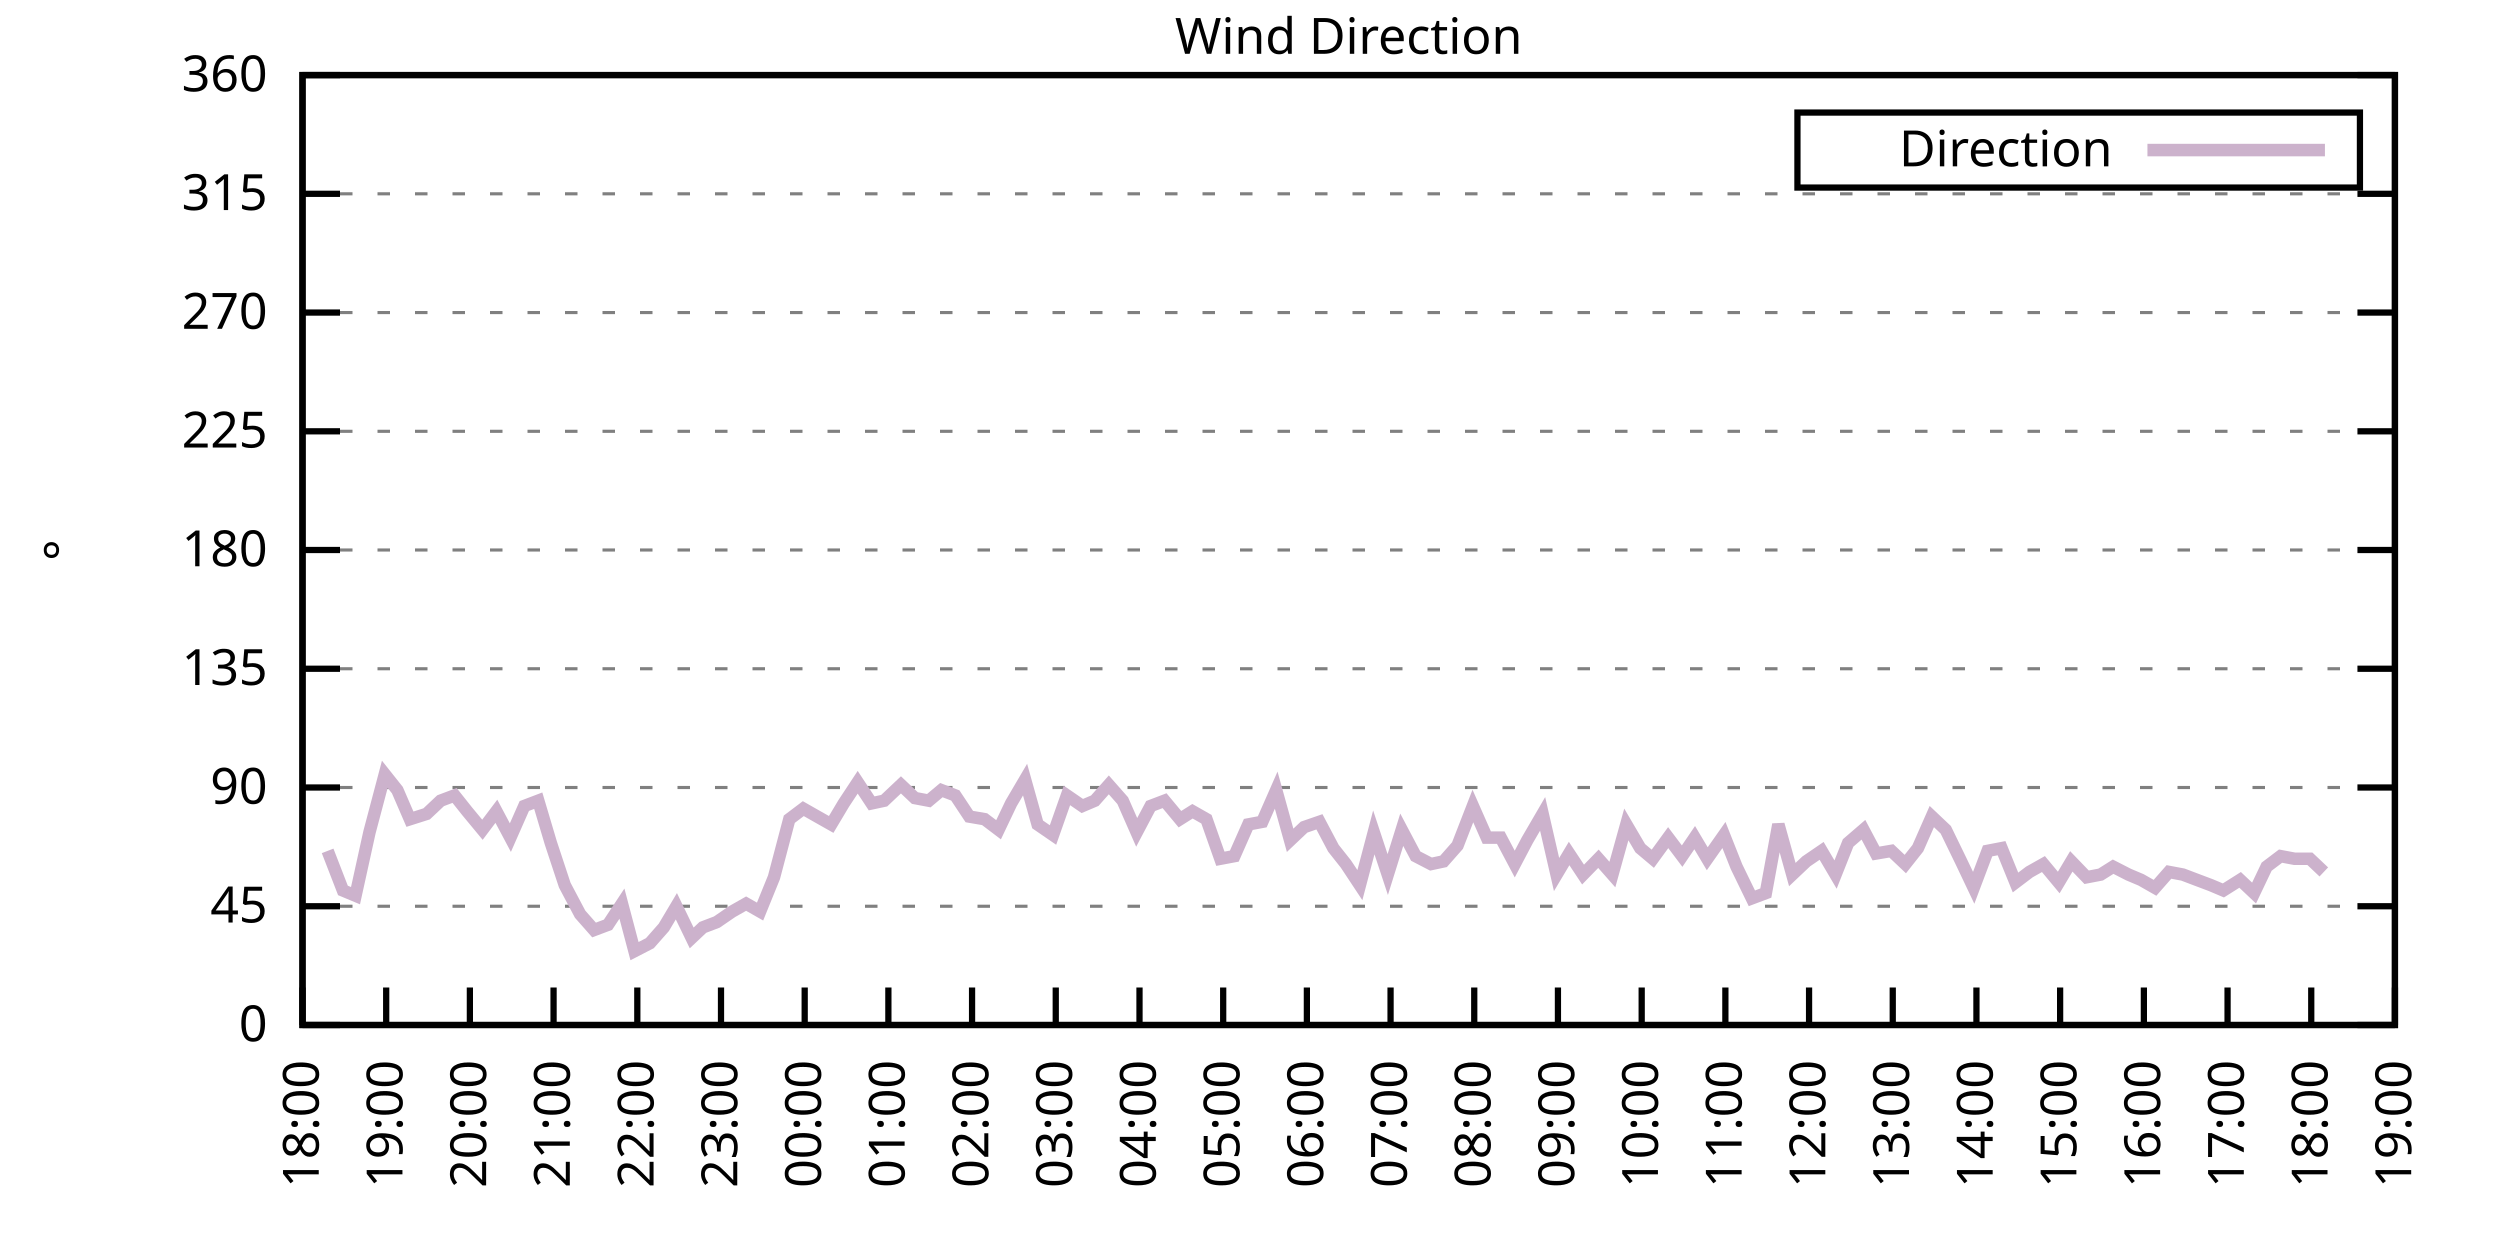
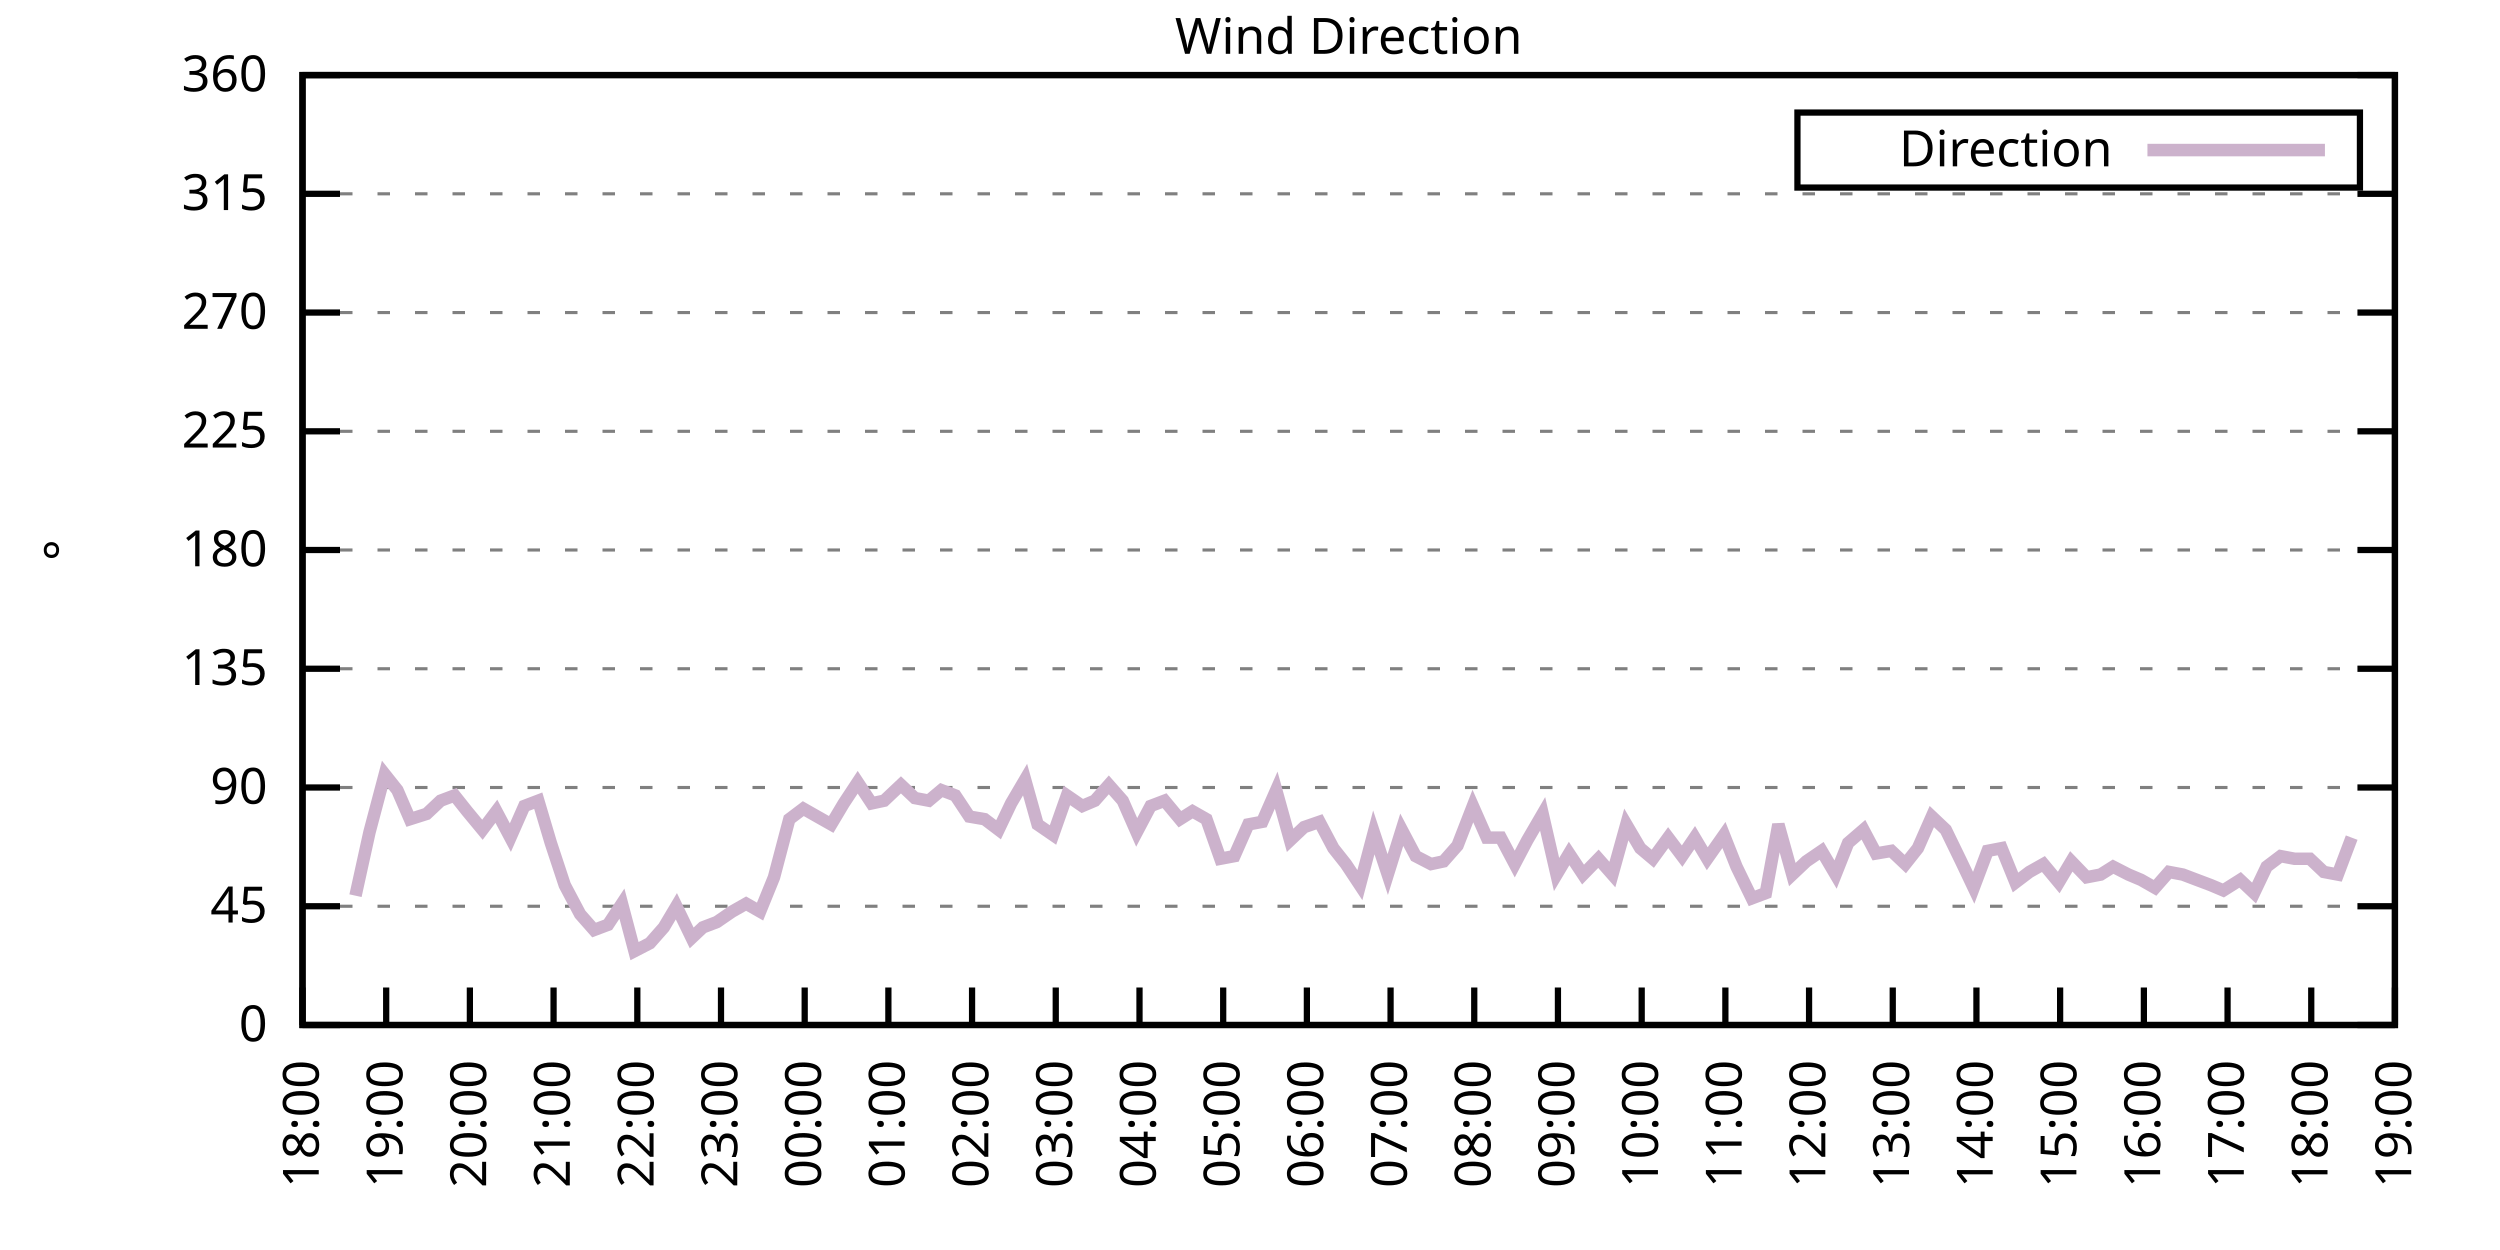
<svg xmlns="http://www.w3.org/2000/svg" xmlns:xlink="http://www.w3.org/1999/xlink" width="400" height="200" viewBox="0 0 400 200">
  <g id="gnuplot_canvas">
    <rect x="0" y="0" width="400" height="200" fill="none" />
    <defs>
      <circle id="gpDot" r="0.5" stroke-width="0.5" stroke="currentColor" />
      <path id="gpPt0" stroke-width="0.333" stroke="currentColor" d="M-1,0 h2 M0,-1 v2" />
      <path id="gpPt1" stroke-width="0.333" stroke="currentColor" d="M-1,-1 L1,1 M1,-1 L-1,1" />
      <path id="gpPt2" stroke-width="0.333" stroke="currentColor" d="M-1,0 L1,0 M0,-1 L0,1 M-1,-1 L1,1 M-1,1 L1,-1" />
      <rect id="gpPt3" stroke-width="0.333" stroke="currentColor" x="-1" y="-1" width="2" height="2" />
      <rect id="gpPt4" stroke-width="0.333" stroke="currentColor" fill="currentColor" x="-1" y="-1" width="2" height="2" />
      <circle id="gpPt5" stroke-width="0.333" stroke="currentColor" cx="0" cy="0" r="1" />
      <use xlink:href="#gpPt5" id="gpPt6" fill="currentColor" stroke="none" />
      <path id="gpPt7" stroke-width="0.333" stroke="currentColor" d="M0,-1.33 L-1.33,0.67 L1.33,0.67 z" />
      <use xlink:href="#gpPt7" id="gpPt8" fill="currentColor" stroke="none" />
      <use xlink:href="#gpPt7" id="gpPt9" stroke="currentColor" transform="rotate(180)" />
      <use xlink:href="#gpPt9" id="gpPt10" fill="currentColor" stroke="none" />
      <use xlink:href="#gpPt3" id="gpPt11" stroke="currentColor" transform="rotate(45)" />
      <use xlink:href="#gpPt11" id="gpPt12" fill="currentColor" stroke="none" />
      <path id="gpPt13" stroke-width="0.333" stroke="currentColor" d="M0,1.330 L1.265,0.411 L0.782,-1.067 L-0.782,-1.076 L-1.265,0.411 z" />
      <use xlink:href="#gpPt13" id="gpPt14" fill="currentColor" stroke="none" />
      <filter id="textbox" filterUnits="objectBoundingBox" x="0" y="0" height="1" width="1">
        <feFlood flood-color="white" flood-opacity="1" result="bgnd" />
        <feComposite in="SourceGraphic" in2="bgnd" operator="atop" />
      </filter>
      <filter id="greybox" filterUnits="objectBoundingBox" x="0" y="0" height="1" width="1">
        <feFlood flood-color="lightgrey" flood-opacity="1" result="grey" />
        <feComposite in="SourceGraphic" in2="grey" operator="atop" />
      </filter>
    </defs>
    <g fill="none" color="white" stroke="currentColor" stroke-width="1.00" stroke-linecap="butt" stroke-linejoin="miter">
</g>
    <g fill="none" color="black" stroke="currentColor" stroke-width="1.00" stroke-linecap="butt" stroke-linejoin="miter">
      <g stroke="none" shape-rendering="crispEdges">
        <polygon fill="rgb(255, 255, 255)" points="48.40,164.00 383.18,164.00 383.18,12.02 48.40,12.02 " />
      </g>
    </g>
    <g fill="none" color="black" stroke="currentColor" stroke-width="1.00" stroke-linecap="butt" stroke-linejoin="miter">
</g>
    <g fill="none" color="black" stroke="black" stroke-width="0.50" stroke-linecap="butt" stroke-linejoin="miter">
</g>
    <g fill="none" color="gray" stroke="currentColor" stroke-width="0.50" stroke-linecap="butt" stroke-linejoin="miter">
      <path stroke="gray" stroke-dasharray="2,4" class="gridline" d="M48.40,164.00 L383.19,164.00  " />
    </g>
    <g fill="none" color="gray" stroke="gray" stroke-width="1.00" stroke-linecap="butt" stroke-linejoin="miter">
</g>
    <g fill="none" color="black" stroke="currentColor" stroke-width="1.00" stroke-linecap="butt" stroke-linejoin="miter">
      <path stroke="black" d="M48.40,164.00 L54.40,164.00 M383.19,164.00 L377.19,164.00  " />
      <g transform="translate(42.80,166.60)" stroke="none" fill="black" font-family="Sans" font-size="8.00" text-anchor="end">
        <text>
          <tspan font-family="Sans"> 0</tspan>
        </text>
      </g>
    </g>
    <g fill="none" color="black" stroke="currentColor" stroke-width="1.00" stroke-linecap="butt" stroke-linejoin="miter">
</g>
    <g fill="none" color="black" stroke="black" stroke-width="0.50" stroke-linecap="butt" stroke-linejoin="miter">
</g>
    <g fill="none" color="gray" stroke="currentColor" stroke-width="0.50" stroke-linecap="butt" stroke-linejoin="miter">
      <path stroke="gray" stroke-dasharray="2,4" class="gridline" d="M48.40,145.00 L383.19,145.00  " />
    </g>
    <g fill="none" color="gray" stroke="gray" stroke-width="1.00" stroke-linecap="butt" stroke-linejoin="miter">
</g>
    <g fill="none" color="black" stroke="currentColor" stroke-width="1.00" stroke-linecap="butt" stroke-linejoin="miter">
      <path stroke="black" d="M48.40,145.00 L54.40,145.00 M383.19,145.00 L377.19,145.00  " />
      <g transform="translate(42.80,147.60)" stroke="none" fill="black" font-family="Sans" font-size="8.00" text-anchor="end">
        <text>
          <tspan font-family="Sans"> 45</tspan>
        </text>
      </g>
    </g>
    <g fill="none" color="black" stroke="currentColor" stroke-width="1.00" stroke-linecap="butt" stroke-linejoin="miter">
</g>
    <g fill="none" color="black" stroke="black" stroke-width="0.50" stroke-linecap="butt" stroke-linejoin="miter">
</g>
    <g fill="none" color="gray" stroke="currentColor" stroke-width="0.50" stroke-linecap="butt" stroke-linejoin="miter">
      <path stroke="gray" stroke-dasharray="2,4" class="gridline" d="M48.40,126.00 L383.19,126.00  " />
    </g>
    <g fill="none" color="gray" stroke="gray" stroke-width="1.00" stroke-linecap="butt" stroke-linejoin="miter">
</g>
    <g fill="none" color="black" stroke="currentColor" stroke-width="1.00" stroke-linecap="butt" stroke-linejoin="miter">
      <path stroke="black" d="M48.40,126.00 L54.40,126.00 M383.19,126.00 L377.19,126.00  " />
      <g transform="translate(42.80,128.60)" stroke="none" fill="black" font-family="Sans" font-size="8.00" text-anchor="end">
        <text>
          <tspan font-family="Sans"> 90</tspan>
        </text>
      </g>
    </g>
    <g fill="none" color="black" stroke="currentColor" stroke-width="1.00" stroke-linecap="butt" stroke-linejoin="miter">
</g>
    <g fill="none" color="black" stroke="black" stroke-width="0.50" stroke-linecap="butt" stroke-linejoin="miter">
</g>
    <g fill="none" color="gray" stroke="currentColor" stroke-width="0.50" stroke-linecap="butt" stroke-linejoin="miter">
      <path stroke="gray" stroke-dasharray="2,4" class="gridline" d="M48.40,107.00 L383.19,107.00  " />
    </g>
    <g fill="none" color="gray" stroke="gray" stroke-width="1.00" stroke-linecap="butt" stroke-linejoin="miter">
</g>
    <g fill="none" color="black" stroke="currentColor" stroke-width="1.00" stroke-linecap="butt" stroke-linejoin="miter">
      <path stroke="black" d="M48.40,107.00 L54.40,107.00 M383.19,107.00 L377.19,107.00  " />
      <g transform="translate(42.80,109.60)" stroke="none" fill="black" font-family="Sans" font-size="8.00" text-anchor="end">
        <text>
          <tspan font-family="Sans"> 135</tspan>
        </text>
      </g>
    </g>
    <g fill="none" color="black" stroke="currentColor" stroke-width="1.00" stroke-linecap="butt" stroke-linejoin="miter">
</g>
    <g fill="none" color="black" stroke="black" stroke-width="0.50" stroke-linecap="butt" stroke-linejoin="miter">
</g>
    <g fill="none" color="gray" stroke="currentColor" stroke-width="0.50" stroke-linecap="butt" stroke-linejoin="miter">
      <path stroke="gray" stroke-dasharray="2,4" class="gridline" d="M48.40,88.00 L383.19,88.00  " />
    </g>
    <g fill="none" color="gray" stroke="gray" stroke-width="1.00" stroke-linecap="butt" stroke-linejoin="miter">
</g>
    <g fill="none" color="black" stroke="currentColor" stroke-width="1.00" stroke-linecap="butt" stroke-linejoin="miter">
      <path stroke="black" d="M48.40,88.00 L54.40,88.00 M383.19,88.00 L377.19,88.00  " />
      <g transform="translate(42.80,90.60)" stroke="none" fill="black" font-family="Sans" font-size="8.00" text-anchor="end">
        <text>
          <tspan font-family="Sans"> 180</tspan>
        </text>
      </g>
    </g>
    <g fill="none" color="black" stroke="currentColor" stroke-width="1.00" stroke-linecap="butt" stroke-linejoin="miter">
</g>
    <g fill="none" color="black" stroke="black" stroke-width="0.50" stroke-linecap="butt" stroke-linejoin="miter">
</g>
    <g fill="none" color="gray" stroke="currentColor" stroke-width="0.50" stroke-linecap="butt" stroke-linejoin="miter">
      <path stroke="gray" stroke-dasharray="2,4" class="gridline" d="M48.40,69.01 L383.19,69.01  " />
    </g>
    <g fill="none" color="gray" stroke="gray" stroke-width="1.00" stroke-linecap="butt" stroke-linejoin="miter">
</g>
    <g fill="none" color="black" stroke="currentColor" stroke-width="1.00" stroke-linecap="butt" stroke-linejoin="miter">
      <path stroke="black" d="M48.40,69.01 L54.40,69.01 M383.19,69.01 L377.19,69.01  " />
      <g transform="translate(42.80,71.61)" stroke="none" fill="black" font-family="Sans" font-size="8.00" text-anchor="end">
        <text>
          <tspan font-family="Sans"> 225</tspan>
        </text>
      </g>
    </g>
    <g fill="none" color="black" stroke="currentColor" stroke-width="1.00" stroke-linecap="butt" stroke-linejoin="miter">
</g>
    <g fill="none" color="black" stroke="black" stroke-width="0.50" stroke-linecap="butt" stroke-linejoin="miter">
</g>
    <g fill="none" color="gray" stroke="currentColor" stroke-width="0.50" stroke-linecap="butt" stroke-linejoin="miter">
      <path stroke="gray" stroke-dasharray="2,4" class="gridline" d="M48.40,50.01 L383.19,50.01  " />
    </g>
    <g fill="none" color="gray" stroke="gray" stroke-width="1.00" stroke-linecap="butt" stroke-linejoin="miter">
</g>
    <g fill="none" color="black" stroke="currentColor" stroke-width="1.00" stroke-linecap="butt" stroke-linejoin="miter">
      <path stroke="black" d="M48.40,50.01 L54.40,50.01 M383.19,50.01 L377.19,50.01  " />
      <g transform="translate(42.80,52.61)" stroke="none" fill="black" font-family="Sans" font-size="8.00" text-anchor="end">
        <text>
          <tspan font-family="Sans"> 270</tspan>
        </text>
      </g>
    </g>
    <g fill="none" color="black" stroke="currentColor" stroke-width="1.00" stroke-linecap="butt" stroke-linejoin="miter">
</g>
    <g fill="none" color="black" stroke="black" stroke-width="0.50" stroke-linecap="butt" stroke-linejoin="miter">
</g>
    <g fill="none" color="gray" stroke="currentColor" stroke-width="0.50" stroke-linecap="butt" stroke-linejoin="miter">
      <path stroke="gray" stroke-dasharray="2,4" class="gridline" d="M48.40,31.01 L383.19,31.01  " />
    </g>
    <g fill="none" color="gray" stroke="gray" stroke-width="1.00" stroke-linecap="butt" stroke-linejoin="miter">
</g>
    <g fill="none" color="black" stroke="currentColor" stroke-width="1.00" stroke-linecap="butt" stroke-linejoin="miter">
      <path stroke="black" d="M48.40,31.01 L54.40,31.01 M383.19,31.01 L377.19,31.01  " />
      <g transform="translate(42.80,33.61)" stroke="none" fill="black" font-family="Sans" font-size="8.00" text-anchor="end">
        <text>
          <tspan font-family="Sans"> 315</tspan>
        </text>
      </g>
    </g>
    <g fill="none" color="black" stroke="currentColor" stroke-width="1.00" stroke-linecap="butt" stroke-linejoin="miter">
</g>
    <g fill="none" color="black" stroke="black" stroke-width="0.50" stroke-linecap="butt" stroke-linejoin="miter">
</g>
    <g fill="none" color="gray" stroke="currentColor" stroke-width="0.50" stroke-linecap="butt" stroke-linejoin="miter">
      <path stroke="gray" stroke-dasharray="2,4" class="gridline" d="M48.40,12.01 L383.19,12.01  " />
    </g>
    <g fill="none" color="gray" stroke="gray" stroke-width="1.00" stroke-linecap="butt" stroke-linejoin="miter">
</g>
    <g fill="none" color="black" stroke="currentColor" stroke-width="1.00" stroke-linecap="butt" stroke-linejoin="miter">
      <path stroke="black" d="M48.40,12.01 L54.40,12.01 M383.19,12.01 L377.19,12.01  " />
      <g transform="translate(42.80,14.61)" stroke="none" fill="black" font-family="Sans" font-size="8.00" text-anchor="end">
        <text>
          <tspan font-family="Sans"> 360</tspan>
        </text>
      </g>
    </g>
    <g fill="none" color="black" stroke="currentColor" stroke-width="1.00" stroke-linecap="butt" stroke-linejoin="miter">
      <path stroke="black" d="M48.40,164.00 L48.40,158.00  " />
      <g transform="translate(51.00,169.60) rotate(270.00)" stroke="none" fill="black" font-family="Sans" font-size="8.00" text-anchor="end">
        <text>
          <tspan font-family="Sans">18:00</tspan>
        </text>
      </g>
    </g>
    <g fill="none" color="black" stroke="currentColor" stroke-width="1.00" stroke-linecap="butt" stroke-linejoin="miter">
      <path stroke="black" d="M61.79,164.00 L61.79,158.00  " />
      <g transform="translate(64.39,169.60) rotate(270.00)" stroke="none" fill="black" font-family="Sans" font-size="8.00" text-anchor="end">
        <text>
          <tspan font-family="Sans">19:00</tspan>
        </text>
      </g>
    </g>
    <g fill="none" color="black" stroke="currentColor" stroke-width="1.00" stroke-linecap="butt" stroke-linejoin="miter">
      <path stroke="black" d="M75.18,164.00 L75.18,158.00  " />
      <g transform="translate(77.78,169.60) rotate(270.00)" stroke="none" fill="black" font-family="Sans" font-size="8.00" text-anchor="end">
        <text>
          <tspan font-family="Sans">20:00</tspan>
        </text>
      </g>
    </g>
    <g fill="none" color="black" stroke="currentColor" stroke-width="1.00" stroke-linecap="butt" stroke-linejoin="miter">
      <path stroke="black" d="M88.57,164.00 L88.57,158.00  " />
      <g transform="translate(91.17,169.60) rotate(270.00)" stroke="none" fill="black" font-family="Sans" font-size="8.00" text-anchor="end">
        <text>
          <tspan font-family="Sans">21:00</tspan>
        </text>
      </g>
    </g>
    <g fill="none" color="black" stroke="currentColor" stroke-width="1.00" stroke-linecap="butt" stroke-linejoin="miter">
      <path stroke="black" d="M101.97,164.00 L101.97,158.00  " />
      <g transform="translate(104.57,169.60) rotate(270.00)" stroke="none" fill="black" font-family="Sans" font-size="8.00" text-anchor="end">
        <text>
          <tspan font-family="Sans">22:00</tspan>
        </text>
      </g>
    </g>
    <g fill="none" color="black" stroke="currentColor" stroke-width="1.00" stroke-linecap="butt" stroke-linejoin="miter">
      <path stroke="black" d="M115.36,164.00 L115.36,158.00  " />
      <g transform="translate(117.96,169.60) rotate(270.00)" stroke="none" fill="black" font-family="Sans" font-size="8.00" text-anchor="end">
        <text>
          <tspan font-family="Sans">23:00</tspan>
        </text>
      </g>
    </g>
    <g fill="none" color="black" stroke="currentColor" stroke-width="1.00" stroke-linecap="butt" stroke-linejoin="miter">
      <path stroke="black" d="M128.75,164.00 L128.75,158.00  " />
      <g transform="translate(131.35,169.60) rotate(270.00)" stroke="none" fill="black" font-family="Sans" font-size="8.00" text-anchor="end">
        <text>
          <tspan font-family="Sans">00:00</tspan>
        </text>
      </g>
    </g>
    <g fill="none" color="black" stroke="currentColor" stroke-width="1.00" stroke-linecap="butt" stroke-linejoin="miter">
      <path stroke="black" d="M142.14,164.00 L142.14,158.00  " />
      <g transform="translate(144.74,169.60) rotate(270.00)" stroke="none" fill="black" font-family="Sans" font-size="8.00" text-anchor="end">
        <text>
          <tspan font-family="Sans">01:00</tspan>
        </text>
      </g>
    </g>
    <g fill="none" color="black" stroke="currentColor" stroke-width="1.00" stroke-linecap="butt" stroke-linejoin="miter">
      <path stroke="black" d="M155.53,164.00 L155.53,158.00  " />
      <g transform="translate(158.13,169.60) rotate(270.00)" stroke="none" fill="black" font-family="Sans" font-size="8.00" text-anchor="end">
        <text>
          <tspan font-family="Sans">02:00</tspan>
        </text>
      </g>
    </g>
    <g fill="none" color="black" stroke="currentColor" stroke-width="1.00" stroke-linecap="butt" stroke-linejoin="miter">
      <path stroke="black" d="M168.92,164.00 L168.92,158.00  " />
      <g transform="translate(171.52,169.60) rotate(270.00)" stroke="none" fill="black" font-family="Sans" font-size="8.00" text-anchor="end">
        <text>
          <tspan font-family="Sans">03:00</tspan>
        </text>
      </g>
    </g>
    <g fill="none" color="black" stroke="currentColor" stroke-width="1.00" stroke-linecap="butt" stroke-linejoin="miter">
      <path stroke="black" d="M182.32,164.00 L182.32,158.00  " />
      <g transform="translate(184.92,169.60) rotate(270.00)" stroke="none" fill="black" font-family="Sans" font-size="8.00" text-anchor="end">
        <text>
          <tspan font-family="Sans">04:00</tspan>
        </text>
      </g>
    </g>
    <g fill="none" color="black" stroke="currentColor" stroke-width="1.00" stroke-linecap="butt" stroke-linejoin="miter">
      <path stroke="black" d="M195.71,164.00 L195.71,158.00  " />
      <g transform="translate(198.31,169.60) rotate(270.00)" stroke="none" fill="black" font-family="Sans" font-size="8.00" text-anchor="end">
        <text>
          <tspan font-family="Sans">05:00</tspan>
        </text>
      </g>
    </g>
    <g fill="none" color="black" stroke="currentColor" stroke-width="1.00" stroke-linecap="butt" stroke-linejoin="miter">
      <path stroke="black" d="M209.10,164.00 L209.10,158.00  " />
      <g transform="translate(211.70,169.60) rotate(270.00)" stroke="none" fill="black" font-family="Sans" font-size="8.00" text-anchor="end">
        <text>
          <tspan font-family="Sans">06:00</tspan>
        </text>
      </g>
    </g>
    <g fill="none" color="black" stroke="currentColor" stroke-width="1.00" stroke-linecap="butt" stroke-linejoin="miter">
      <path stroke="black" d="M222.49,164.00 L222.49,158.00  " />
      <g transform="translate(225.09,169.60) rotate(270.00)" stroke="none" fill="black" font-family="Sans" font-size="8.00" text-anchor="end">
        <text>
          <tspan font-family="Sans">07:00</tspan>
        </text>
      </g>
    </g>
    <g fill="none" color="black" stroke="currentColor" stroke-width="1.00" stroke-linecap="butt" stroke-linejoin="miter">
      <path stroke="black" d="M235.88,164.00 L235.88,158.00  " />
      <g transform="translate(238.48,169.60) rotate(270.00)" stroke="none" fill="black" font-family="Sans" font-size="8.00" text-anchor="end">
        <text>
          <tspan font-family="Sans">08:00</tspan>
        </text>
      </g>
    </g>
    <g fill="none" color="black" stroke="currentColor" stroke-width="1.00" stroke-linecap="butt" stroke-linejoin="miter">
      <path stroke="black" d="M249.27,164.00 L249.27,158.00  " />
      <g transform="translate(251.87,169.60) rotate(270.00)" stroke="none" fill="black" font-family="Sans" font-size="8.00" text-anchor="end">
        <text>
          <tspan font-family="Sans">09:00</tspan>
        </text>
      </g>
    </g>
    <g fill="none" color="black" stroke="currentColor" stroke-width="1.00" stroke-linecap="butt" stroke-linejoin="miter">
      <path stroke="black" d="M262.67,164.00 L262.67,158.00  " />
      <g transform="translate(265.27,169.60) rotate(270.00)" stroke="none" fill="black" font-family="Sans" font-size="8.00" text-anchor="end">
        <text>
          <tspan font-family="Sans">10:00</tspan>
        </text>
      </g>
    </g>
    <g fill="none" color="black" stroke="currentColor" stroke-width="1.00" stroke-linecap="butt" stroke-linejoin="miter">
      <path stroke="black" d="M276.06,164.00 L276.06,158.00  " />
      <g transform="translate(278.66,169.60) rotate(270.00)" stroke="none" fill="black" font-family="Sans" font-size="8.00" text-anchor="end">
        <text>
          <tspan font-family="Sans">11:00</tspan>
        </text>
      </g>
    </g>
    <g fill="none" color="black" stroke="currentColor" stroke-width="1.00" stroke-linecap="butt" stroke-linejoin="miter">
      <path stroke="black" d="M289.45,164.00 L289.45,158.00  " />
      <g transform="translate(292.05,169.60) rotate(270.00)" stroke="none" fill="black" font-family="Sans" font-size="8.00" text-anchor="end">
        <text>
          <tspan font-family="Sans">12:00</tspan>
        </text>
      </g>
    </g>
    <g fill="none" color="black" stroke="currentColor" stroke-width="1.00" stroke-linecap="butt" stroke-linejoin="miter">
      <path stroke="black" d="M302.84,164.00 L302.84,158.00  " />
      <g transform="translate(305.44,169.60) rotate(270.00)" stroke="none" fill="black" font-family="Sans" font-size="8.00" text-anchor="end">
        <text>
          <tspan font-family="Sans">13:00</tspan>
        </text>
      </g>
    </g>
    <g fill="none" color="black" stroke="currentColor" stroke-width="1.00" stroke-linecap="butt" stroke-linejoin="miter">
      <path stroke="black" d="M316.23,164.00 L316.23,158.00  " />
      <g transform="translate(318.83,169.60) rotate(270.00)" stroke="none" fill="black" font-family="Sans" font-size="8.00" text-anchor="end">
        <text>
          <tspan font-family="Sans">14:00</tspan>
        </text>
      </g>
    </g>
    <g fill="none" color="black" stroke="currentColor" stroke-width="1.00" stroke-linecap="butt" stroke-linejoin="miter">
      <path stroke="black" d="M329.62,164.00 L329.62,158.00  " />
      <g transform="translate(332.22,169.60) rotate(270.00)" stroke="none" fill="black" font-family="Sans" font-size="8.00" text-anchor="end">
        <text>
          <tspan font-family="Sans">15:00</tspan>
        </text>
      </g>
    </g>
    <g fill="none" color="black" stroke="currentColor" stroke-width="1.00" stroke-linecap="butt" stroke-linejoin="miter">
      <path stroke="black" d="M343.02,164.00 L343.02,158.00  " />
      <g transform="translate(345.62,169.60) rotate(270.00)" stroke="none" fill="black" font-family="Sans" font-size="8.00" text-anchor="end">
        <text>
          <tspan font-family="Sans">16:00</tspan>
        </text>
      </g>
    </g>
    <g fill="none" color="black" stroke="currentColor" stroke-width="1.00" stroke-linecap="butt" stroke-linejoin="miter">
      <path stroke="black" d="M356.41,164.00 L356.41,158.00  " />
      <g transform="translate(359.01,169.60) rotate(270.00)" stroke="none" fill="black" font-family="Sans" font-size="8.00" text-anchor="end">
        <text>
          <tspan font-family="Sans">17:00</tspan>
        </text>
      </g>
    </g>
    <g fill="none" color="black" stroke="currentColor" stroke-width="1.00" stroke-linecap="butt" stroke-linejoin="miter">
      <path stroke="black" d="M369.80,164.00 L369.80,158.00  " />
      <g transform="translate(372.40,169.60) rotate(270.00)" stroke="none" fill="black" font-family="Sans" font-size="8.00" text-anchor="end">
        <text>
          <tspan font-family="Sans">18:00</tspan>
        </text>
      </g>
    </g>
    <g fill="none" color="black" stroke="currentColor" stroke-width="1.00" stroke-linecap="butt" stroke-linejoin="miter">
      <path stroke="black" d="M383.19,164.00 L383.19,158.00  " />
      <g transform="translate(385.79,169.60) rotate(270.00)" stroke="none" fill="black" font-family="Sans" font-size="8.00" text-anchor="end">
        <text>
          <tspan font-family="Sans">19:00</tspan>
        </text>
      </g>
    </g>
    <g fill="none" color="black" stroke="currentColor" stroke-width="1.00" stroke-linecap="butt" stroke-linejoin="miter">
</g>
    <g fill="none" color="black" stroke="currentColor" stroke-width="1.00" stroke-linecap="butt" stroke-linejoin="miter">
      <path stroke="black" d="M48.40,12.01 L48.40,164.00 L383.19,164.00 L383.19,12.01 L48.40,12.01 Z  " />
    </g>
    <g fill="none" color="black" stroke="currentColor" stroke-width="1.00" stroke-linecap="butt" stroke-linejoin="miter">
</g>
    <g fill="none" color="black" stroke="currentColor" stroke-width="1.00" stroke-linecap="butt" stroke-linejoin="miter">
      <path stroke="black" d="M287.59,30.01 L287.59,18.01 L377.59,18.01 L377.59,30.01 L287.59,30.01 Z  " />
    </g>
    <g id="Wind_direction_plot_1">
      <g fill="none" color="white" stroke="black" stroke-width="2.00" stroke-linecap="butt" stroke-linejoin="miter">
</g>
      <g fill="none" color="black" stroke="currentColor" stroke-width="2.00" stroke-linecap="butt" stroke-linejoin="miter">
        <g transform="translate(337.99,26.61)" stroke="none" fill="black" font-family="Sans" font-size="8.00" text-anchor="end">
          <text>
            <tspan font-family="Sans">Direction</tspan>
          </text>
        </g>
      </g>
      <g fill="none" color="black" stroke="currentColor" stroke-width="2.00" stroke-linecap="butt" stroke-linejoin="miter">
-         <path stroke="rgb(204, 178, 204)" d="M343.59,24.01 L371.99,24.01 M52.42,136.14 L54.87,142.47 L56.88,143.31 L59.11,133.18 L61.57,123.89 L63.58,126.42   L65.59,131.07 L68.26,130.22 L70.50,128.11 L72.73,127.27 L74.74,129.80 L77.19,132.76 L79.42,129.80 L81.66,134.02   L83.89,128.96 L86.12,128.11 L88.13,134.87 L90.36,141.62 L92.82,146.27 L95.05,148.80 L97.28,147.96 L99.51,144.58   L101.52,152.18 L103.98,150.91 L106.21,148.38 L108.22,145.00 L110.67,150.07 L112.46,148.38 L114.69,147.53 L117.14,145.85   L119.38,144.58 L121.61,145.85 L123.84,140.36 L126.29,131.07 L128.53,129.38 L130.76,130.65 L132.99,131.91 L135.00,128.54   L137.23,125.16 L139.46,128.54 L141.47,128.11 L144.15,125.58 L146.38,127.69 L148.61,128.11 L150.62,126.42 L152.85,127.27   L155.09,130.65 L157.54,131.07 L159.77,132.76 L161.78,128.54 L164.01,124.74 L166.02,131.91 L168.48,133.60 L170.71,127.27   L173.17,128.96 L175.17,128.11 L177.41,125.58 L179.64,128.11 L181.87,133.18 L184.10,128.96 L186.33,128.11 L188.79,131.07   L190.80,129.80 L193.03,131.07 L195.26,137.40 L197.49,136.98 L199.73,131.91 L201.96,131.49 L204.19,126.42 L206.42,134.45   L208.65,132.34 L211.11,131.49 L213.34,135.71 L215.35,138.25 L217.58,141.62 L219.81,133.18 L222.04,139.93 L224.28,132.76   L226.51,136.98 L228.96,138.25 L230.97,137.82 L233.20,135.29 L235.66,128.96 L237.89,134.02 L240.12,134.02 L242.36,138.25   L244.36,134.45 L246.82,130.22 L249.05,139.93 L251.06,136.56 L253.29,139.93 L255.75,137.40 L257.98,139.93 L260.21,131.91   L262.44,135.71 L264.45,137.40 L266.91,134.02 L269.14,136.98 L271.15,134.02 L273.16,137.40 L275.83,133.60 L277.84,138.67   L280.30,143.73 L282.53,142.89 L284.54,131.91 L286.77,139.93 L289.00,137.82 L291.46,136.14 L293.69,139.93 L295.70,134.87   L298.15,132.76 L300.16,136.56 L302.62,136.14 L304.85,138.25 L306.86,135.71 L309.09,130.65 L311.32,132.76 L313.78,137.82   L315.79,142.05 L318.02,136.14 L320.25,135.71 L322.48,141.20 L324.71,139.51 L326.95,138.25 L329.40,141.20 L331.41,137.82   L333.86,140.36 L336.10,139.93 L338.10,138.67 L340.56,139.93 L342.57,140.78 L344.80,142.05 L347.03,139.51 L349.26,139.93   L351.50,140.78 L353.73,141.62 L355.74,142.47 L358.42,140.78 L360.65,142.89 L362.66,138.67 L364.89,136.98 L367.12,137.40   L369.58,137.40 L371.81,139.51  " />
+         <path stroke="rgb(204, 178, 204)" d="M343.59,24.01 L371.99,24.01 M56.88,143.31 L59.11,133.18 L61.57,123.89 L63.58,126.42 L65.59,131.07 L68.26,130.22   L70.50,128.11 L72.73,127.27 L74.74,129.80 L77.19,132.76 L79.42,129.80 L81.66,134.02 L83.89,128.96 L86.12,128.11   L88.13,134.87 L90.36,141.62 L92.82,146.27 L95.05,148.80 L97.28,147.96 L99.51,144.58 L101.52,152.18 L103.98,150.91   L106.21,148.38 L108.22,145.00 L110.67,150.07 L112.46,148.38 L114.69,147.53 L117.14,145.85 L119.38,144.58 L121.61,145.85   L123.84,140.36 L126.29,131.07 L128.53,129.38 L130.76,130.65 L132.99,131.91 L135.00,128.54 L137.23,125.16 L139.46,128.54   L141.47,128.11 L144.15,125.58 L146.38,127.69 L148.61,128.11 L150.62,126.42 L152.85,127.27 L155.09,130.65 L157.54,131.07   L159.77,132.76 L161.78,128.54 L164.01,124.74 L166.02,131.91 L168.48,133.60 L170.71,127.27 L173.17,128.96 L175.17,128.11   L177.41,125.58 L179.64,128.11 L181.87,133.18 L184.10,128.96 L186.33,128.11 L188.79,131.07 L190.80,129.80 L193.03,131.07   L195.26,137.40 L197.49,136.98 L199.73,131.91 L201.96,131.49 L204.19,126.42 L206.42,134.45 L208.65,132.34 L211.11,131.49   L213.34,135.71 L215.35,138.25 L217.58,141.62 L219.81,133.18 L222.04,139.93 L224.28,132.76 L226.51,136.98 L228.96,138.25   L230.97,137.82 L233.20,135.29 L235.66,128.96 L237.89,134.02 L240.12,134.02 L242.36,138.25 L244.36,134.45 L246.82,130.22   L249.05,139.93 L251.06,136.56 L253.29,139.93 L255.75,137.40 L257.98,139.93 L260.21,131.91 L262.44,135.71 L264.45,137.40   L266.91,134.02 L269.14,136.98 L271.15,134.02 L273.16,137.40 L275.83,133.60 L277.84,138.67 L280.30,143.73 L282.53,142.89   L284.54,131.91 L286.77,139.93 L289.00,137.82 L291.46,136.14 L293.69,139.93 L295.70,134.87 L298.15,132.76 L300.16,136.56   L302.62,136.14 L304.85,138.25 L306.86,135.71 L309.09,130.65 L311.32,132.76 L313.78,137.82 L315.79,142.05 L318.02,136.14   L320.25,135.71 L322.48,141.20 L324.71,139.51 L326.95,138.25 L329.40,141.20 L331.41,137.82 L333.86,140.36 L336.10,139.93   L338.10,138.67 L340.56,139.93 L342.57,140.78 L344.80,142.05 L347.03,139.51 L349.26,139.93 L351.50,140.78 L353.73,141.62   L355.74,142.47 L358.42,140.78 L360.65,142.89 L362.66,138.67 L364.89,136.98 L367.12,137.40 L369.58,137.40 L371.81,139.51   L374.04,139.93 L376.27,134.02  " />
      </g>
    </g>
    <g fill="none" color="black" stroke="currentColor" stroke-width="2.00" stroke-linecap="butt" stroke-linejoin="miter">
</g>
    <g fill="none" color="black" stroke="black" stroke-width="1.00" stroke-linecap="butt" stroke-linejoin="miter">
</g>
    <g fill="none" color="black" stroke="currentColor" stroke-width="1.00" stroke-linecap="butt" stroke-linejoin="miter">
      <path stroke="black" d="M48.40,12.01 L48.40,164.00 L383.19,164.00 L383.19,12.01 L48.40,12.01 Z  " />
      <g transform="translate(12.80,88.01) rotate(270.00)" stroke="none" fill="black" font-family="Sans" font-size="8.00" text-anchor="middle">
        <text>
          <tspan font-family="Sans">°</tspan>
        </text>
      </g>
    </g>
    <g fill="none" color="black" stroke="currentColor" stroke-width="1.00" stroke-linecap="butt" stroke-linejoin="miter">
</g>
    <g fill="none" color="black" stroke="currentColor" stroke-width="1.00" stroke-linecap="butt" stroke-linejoin="miter">
      <g transform="translate(215.79,8.61)" stroke="none" fill="black" font-family="Sans" font-size="8.00" text-anchor="middle">
        <text>
          <tspan font-family="Sans">Wind Direction</tspan>
        </text>
      </g>
    </g>
    <g fill="none" color="black" stroke="currentColor" stroke-width="1.00" stroke-linecap="butt" stroke-linejoin="miter">
</g>
  </g>
</svg>
